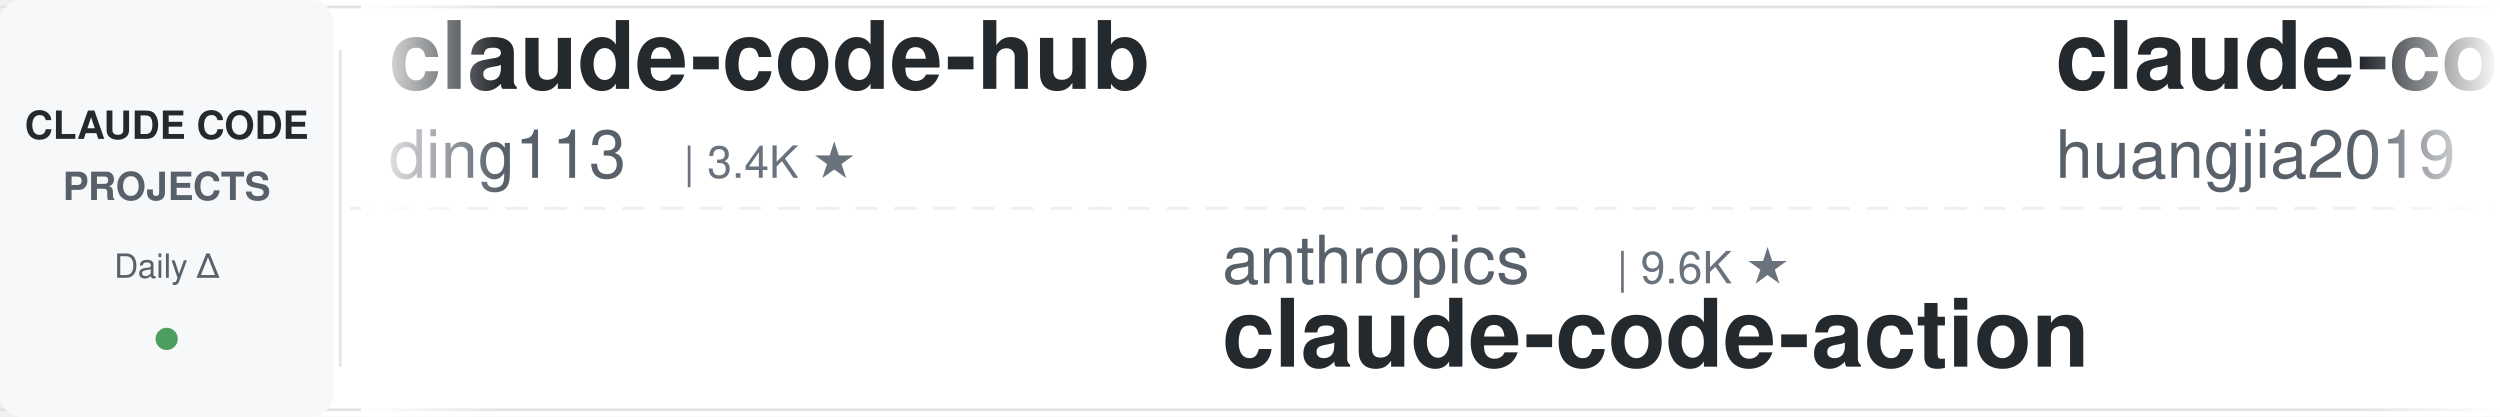
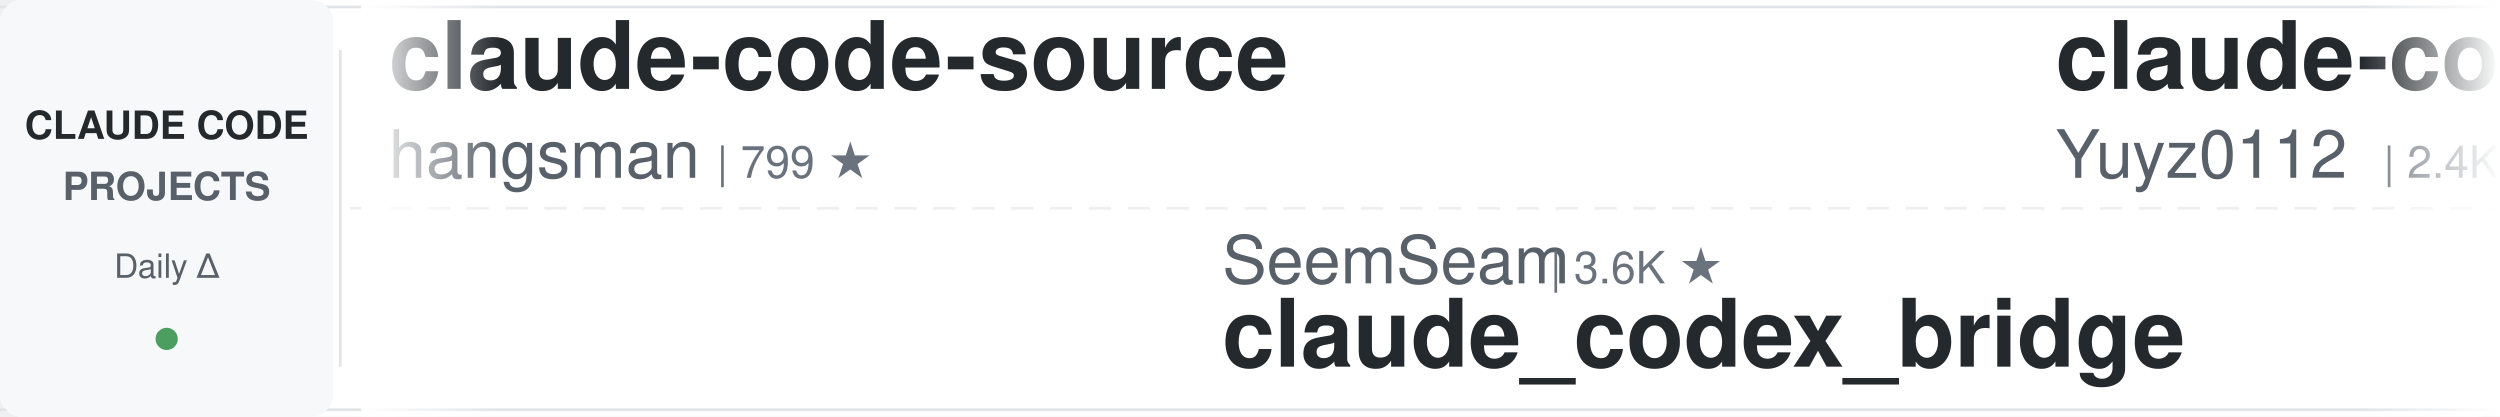
<svg xmlns="http://www.w3.org/2000/svg" width="900" height="150">
  <defs>
    <linearGradient id="leftFade" x1="0%" y1="0%" x2="100%" y2="0%">
      <stop offset="0%" style="stop-color:#ffffff;stop-opacity:1" />
      <stop offset="100%" style="stop-color:#ffffff;stop-opacity:0" />
    </linearGradient>
    <linearGradient id="rightFade" x1="0%" y1="0%" x2="100%" y2="0%">
      <stop offset="0%" style="stop-color:#ffffff;stop-opacity:0" />
      <stop offset="100%" style="stop-color:#ffffff;stop-opacity:1" />
    </linearGradient>
  </defs>
  <rect width="900" height="150" fill="#ffffff" rx="8" />
  <rect x="0" y="2" width="900" height="1" fill="#e1e4e8" />
  <rect x="0" y="147" width="900" height="1" fill="#e1e4e8" />
  <line x1="0" y1="75" x2="900" y2="75" stroke="#e1e4e8" stroke-width="1" stroke-dasharray="8 6" opacity="0.6" />
  <rect x="0" y="0" width="120" height="150" fill="#f6f8fa" rx="8" />
  <text x="60" y="50" font-family="-apple-system, BlinkMacSystemFont, 'Segoe UI', Helvetica, Arial, sans-serif" font-size="14" font-weight="600" fill="#24292e" text-anchor="middle">CLAUDE CODE</text>
  <text x="60" y="72" font-family="-apple-system, BlinkMacSystemFont, 'Segoe UI', Helvetica, Arial, sans-serif" font-size="14" font-weight="600" fill="#586069" text-anchor="middle">PROJECTS</text>
  <text x="60" y="100" font-family="-apple-system, BlinkMacSystemFont, 'Segoe UI', Helvetica, Arial, sans-serif" font-size="12" font-weight="500" fill="#586069" text-anchor="middle">Daily Δ</text>
  <circle cx="60" cy="122" r="4" fill="#22863a" opacity="0.8" />
  <rect x="122" y="18" width="1" height="114" fill="#e1e4e8" />
  <clipPath id="tickerClip">
    <rect x="130" y="0" width="770" height="150" />
  </clipPath>
  <g clip-path="url(#tickerClip)">
    <g id="tickerItems">
      <animateTransform attributeName="transform" attributeType="XML" type="translate" from="0 0" to="-3000 0" dur="54s" repeatCount="indefinite" />
      <g transform="translate(0, 0)">
+         <text x="140" y="32" font-family="-apple-system, BlinkMacSystemFont, 'Segoe UI', Helvetica, Arial, sans-serif" font-size="34" font-weight="600" fill="#24292e">claude-code-source</text>
+         <text x="140" y="64" font-family="-apple-system, BlinkMacSystemFont, 'Segoe UI', Helvetica, Arial, sans-serif" font-size="24" font-weight="400" fill="#586069">hangsman</text>
+         <text x="258" y="64" font-family="-apple-system, BlinkMacSystemFont, 'Segoe UI', Helvetica, Arial, sans-serif" font-size="16" font-weight="500" fill="#6a737d">| 799 ★</text>
+       </g>
+       <g transform="translate(300, 0)">
+         <text x="140" y="102" font-family="-apple-system, BlinkMacSystemFont, 'Segoe UI', Helvetica, Arial, sans-serif" font-size="24" font-weight="400" fill="#586069">SeemSeam</text>
+         <text x="258" y="102" font-family="-apple-system, BlinkMacSystemFont, 'Segoe UI', Helvetica, Arial, sans-serif" font-size="16" font-weight="500" fill="#6a737d">| 3.6K ★</text>
+         <text x="140" y="132" font-family="-apple-system, BlinkMacSystemFont, 'Segoe UI', Helvetica, Arial, sans-serif" font-size="34" font-weight="600" fill="#24292e">claude_codex_bridge</text>
+       </g>
+       <g transform="translate(600, 0)">
+         <text x="140" y="32" font-family="-apple-system, BlinkMacSystemFont, 'Segoe UI', Helvetica, Arial, sans-serif" font-size="34" font-weight="600" fill="#24292e">claude-code-reverse</text>
+         <text x="140" y="64" font-family="-apple-system, BlinkMacSystemFont, 'Segoe UI', Helvetica, Arial, sans-serif" font-size="24" font-weight="400" fill="#586069">Yuyz0112</text>
+         <text x="258" y="64" font-family="-apple-system, BlinkMacSystemFont, 'Segoe UI', Helvetica, Arial, sans-serif" font-size="16" font-weight="500" fill="#6a737d">| 2.4K ★</text>
+       </g>
+       <g transform="translate(900, 0)">
+         <text x="140" y="102" font-family="-apple-system, BlinkMacSystemFont, 'Segoe UI', Helvetica, Arial, sans-serif" font-size="24" font-weight="400" fill="#586069">digitalsamba</text>
+         <text x="306" y="102" font-family="-apple-system, BlinkMacSystemFont, 'Segoe UI', Helvetica, Arial, sans-serif" font-size="16" font-weight="500" fill="#6a737d">| 2.3K ★</text>
+         <text x="140" y="132" font-family="-apple-system, BlinkMacSystemFont, 'Segoe UI', Helvetica, Arial, sans-serif" font-size="34" font-weight="600" fill="#24292e">claude-code-video-toolki...</text>
+       </g>
+       <g transform="translate(1200, 0)">
+         <text x="140" y="32" font-family="-apple-system, BlinkMacSystemFont, 'Segoe UI', Helvetica, Arial, sans-serif" font-size="34" font-weight="600" fill="#24292e">claude-code-prompts</text>
+         <text x="140" y="64" font-family="-apple-system, BlinkMacSystemFont, 'Segoe UI', Helvetica, Arial, sans-serif" font-size="24" font-weight="400" fill="#586069">repowise-dev</text>
+         <text x="306" y="64" font-family="-apple-system, BlinkMacSystemFont, 'Segoe UI', Helvetica, Arial, sans-serif" font-size="16" font-weight="500" fill="#6a737d">| 1.2K ★</text>
+       </g>
+       <g transform="translate(1500, 0)">
+         <text x="140" y="102" font-family="-apple-system, BlinkMacSystemFont, 'Segoe UI', Helvetica, Arial, sans-serif" font-size="24" font-weight="400" fill="#586069">alejandrobalderas</text>
+         <text x="366" y="102" font-family="-apple-system, BlinkMacSystemFont, 'Segoe UI', Helvetica, Arial, sans-serif" font-size="16" font-weight="500" fill="#6a737d">| 3.0K ★</text>
+         <text x="140" y="132" font-family="-apple-system, BlinkMacSystemFont, 'Segoe UI', Helvetica, Arial, sans-serif" font-size="34" font-weight="600" fill="#24292e">claude-code-from-source</text>
+       </g>
+       <g transform="translate(1800, 0)">
        <text x="140" y="32" font-family="-apple-system, BlinkMacSystemFont, 'Segoe UI', Helvetica, Arial, sans-serif" font-size="34" font-weight="600" fill="#24292e">claude-code-hub</text>
        <text x="140" y="64" font-family="-apple-system, BlinkMacSystemFont, 'Segoe UI', Helvetica, Arial, sans-serif" font-size="24" font-weight="400" fill="#586069">ding113</text>
        <text x="246" y="64" font-family="-apple-system, BlinkMacSystemFont, 'Segoe UI', Helvetica, Arial, sans-serif" font-size="16" font-weight="500" fill="#6a737d">| 3.4K ★</text>
      </g>
-       <g transform="translate(300, 0)">
-         <text x="140" y="102" font-family="-apple-system, BlinkMacSystemFont, 'Segoe UI', Helvetica, Arial, sans-serif" font-size="24" font-weight="400" fill="#586069">anthropics</text>
-         <text x="282" y="102" font-family="-apple-system, BlinkMacSystemFont, 'Segoe UI', Helvetica, Arial, sans-serif" font-size="16" font-weight="500" fill="#6a737d">| 9.6K ★</text>
-         <text x="140" y="132" font-family="-apple-system, BlinkMacSystemFont, 'Segoe UI', Helvetica, Arial, sans-serif" font-size="34" font-weight="600" fill="#24292e">claude-code-action</text>
-       </g>
-       <g transform="translate(600, 0)">
-         <text x="140" y="32" font-family="-apple-system, BlinkMacSystemFont, 'Segoe UI', Helvetica, Arial, sans-serif" font-size="34" font-weight="600" fill="#24292e">claude-code-engineering</text>
-         <text x="140" y="64" font-family="-apple-system, BlinkMacSystemFont, 'Segoe UI', Helvetica, Arial, sans-serif" font-size="24" font-weight="400" fill="#586069">huangjia2019</text>
-         <text x="306" y="64" font-family="-apple-system, BlinkMacSystemFont, 'Segoe UI', Helvetica, Arial, sans-serif" font-size="16" font-weight="500" fill="#6a737d">| 1.1K ★</text>
-       </g>
-       <g transform="translate(900, 0)">
-         <text x="140" y="102" font-family="-apple-system, BlinkMacSystemFont, 'Segoe UI', Helvetica, Arial, sans-serif" font-size="24" font-weight="400" fill="#586069">fuergaosi233</text>
-         <text x="306" y="102" font-family="-apple-system, BlinkMacSystemFont, 'Segoe UI', Helvetica, Arial, sans-serif" font-size="16" font-weight="500" fill="#6a737d">| 2.8K ★</text>
-         <text x="140" y="132" font-family="-apple-system, BlinkMacSystemFont, 'Segoe UI', Helvetica, Arial, sans-serif" font-size="34" font-weight="600" fill="#24292e">claude-code-proxy</text>
-       </g>
-       <g transform="translate(1200, 0)">
-         <text x="140" y="32" font-family="-apple-system, BlinkMacSystemFont, 'Segoe UI', Helvetica, Arial, sans-serif" font-size="34" font-weight="600" fill="#24292e">my-claude-code-setup</text>
-         <text x="140" y="64" font-family="-apple-system, BlinkMacSystemFont, 'Segoe UI', Helvetica, Arial, sans-serif" font-size="24" font-weight="400" fill="#586069">centminmod</text>
-         <text x="282" y="64" font-family="-apple-system, BlinkMacSystemFont, 'Segoe UI', Helvetica, Arial, sans-serif" font-size="16" font-weight="500" fill="#6a737d">| 2.7K ★</text>
-       </g>
-       <g transform="translate(1500, 0)">
-         <text x="140" y="102" font-family="-apple-system, BlinkMacSystemFont, 'Segoe UI', Helvetica, Arial, sans-serif" font-size="24" font-weight="400" fill="#586069">andrew-kramer-inno</text>
-         <text x="378" y="102" font-family="-apple-system, BlinkMacSystemFont, 'Segoe UI', Helvetica, Arial, sans-serif" font-size="16" font-weight="500" fill="#6a737d">| 594 ★</text>
-         <text x="140" y="132" font-family="-apple-system, BlinkMacSystemFont, 'Segoe UI', Helvetica, Arial, sans-serif" font-size="34" font-weight="600" fill="#24292e">claude-code-source-build</text>
-       </g>
-       <g transform="translate(1800, 0)">
-         <text x="140" y="32" font-family="-apple-system, BlinkMacSystemFont, 'Segoe UI', Helvetica, Arial, sans-serif" font-size="34" font-weight="600" fill="#24292e">Open-ClaudeCode</text>
-         <text x="140" y="64" font-family="-apple-system, BlinkMacSystemFont, 'Segoe UI', Helvetica, Arial, sans-serif" font-size="24" font-weight="400" fill="#586069">LING71671</text>
-         <text x="270" y="64" font-family="-apple-system, BlinkMacSystemFont, 'Segoe UI', Helvetica, Arial, sans-serif" font-size="16" font-weight="500" fill="#6a737d">| 973 ★</text>
-       </g>
      <g transform="translate(2100, 0)">
-         <text x="140" y="102" font-family="-apple-system, BlinkMacSystemFont, 'Segoe UI', Helvetica, Arial, sans-serif" font-size="24" font-weight="400" fill="#586069">edmund-io</text>
-         <text x="270" y="102" font-family="-apple-system, BlinkMacSystemFont, 'Segoe UI', Helvetica, Arial, sans-serif" font-size="16" font-weight="500" fill="#6a737d">| 1.5K ★</text>
-         <text x="140" y="132" font-family="-apple-system, BlinkMacSystemFont, 'Segoe UI', Helvetica, Arial, sans-serif" font-size="34" font-weight="600" fill="#24292e">edmunds-claude-code</text>
+         <text x="140" y="102" font-family="-apple-system, BlinkMacSystemFont, 'Segoe UI', Helvetica, Arial, sans-serif" font-size="24" font-weight="400" fill="#586069">ponponon</text>
+         <text x="258" y="102" font-family="-apple-system, BlinkMacSystemFont, 'Segoe UI', Helvetica, Arial, sans-serif" font-size="16" font-weight="500" fill="#6a737d">| 2.3K ★</text>
+         <text x="140" y="132" font-family="-apple-system, BlinkMacSystemFont, 'Segoe UI', Helvetica, Arial, sans-serif" font-size="34" font-weight="600" fill="#24292e">claude_code_src</text>
      </g>
      <g transform="translate(2400, 0)">
-         <text x="140" y="32" font-family="-apple-system, BlinkMacSystemFont, 'Segoe UI', Helvetica, Arial, sans-serif" font-size="34" font-weight="600" fill="#24292e">Dive-into-Claude-Code</text>
-         <text x="140" y="64" font-family="-apple-system, BlinkMacSystemFont, 'Segoe UI', Helvetica, Arial, sans-serif" font-size="24" font-weight="400" fill="#586069">VILA-Lab</text>
-         <text x="258" y="64" font-family="-apple-system, BlinkMacSystemFont, 'Segoe UI', Helvetica, Arial, sans-serif" font-size="16" font-weight="500" fill="#6a737d">| 2.2K ★</text>
+         <text x="140" y="32" font-family="-apple-system, BlinkMacSystemFont, 'Segoe UI', Helvetica, Arial, sans-serif" font-size="34" font-weight="600" fill="#24292e">Claude-Code-Usage-Monito...</text>
+         <text x="140" y="64" font-family="-apple-system, BlinkMacSystemFont, 'Segoe UI', Helvetica, Arial, sans-serif" font-size="24" font-weight="400" fill="#586069">Maciek-roboblog</text>
+         <text x="342" y="64" font-family="-apple-system, BlinkMacSystemFont, 'Segoe UI', Helvetica, Arial, sans-serif" font-size="16" font-weight="500" fill="#6a737d">| 8.8K ★</text>
      </g>
      <g transform="translate(2700, 0)">
-         <text x="140" y="102" font-family="-apple-system, BlinkMacSystemFont, 'Segoe UI', Helvetica, Arial, sans-serif" font-size="24" font-weight="400" fill="#586069">shareAI-lab</text>
-         <text x="294" y="102" font-family="-apple-system, BlinkMacSystemFont, 'Segoe UI', Helvetica, Arial, sans-serif" font-size="16" font-weight="500" fill="#6a737d">| 79.2K ★</text>
-         <text x="140" y="132" font-family="-apple-system, BlinkMacSystemFont, 'Segoe UI', Helvetica, Arial, sans-serif" font-size="34" font-weight="600" fill="#24292e">learn-claude-code</text>
+         <text x="140" y="102" font-family="-apple-system, BlinkMacSystemFont, 'Segoe UI', Helvetica, Arial, sans-serif" font-size="24" font-weight="400" fill="#586069">feiskyer</text>
+         <text x="258" y="102" font-family="-apple-system, BlinkMacSystemFont, 'Segoe UI', Helvetica, Arial, sans-serif" font-size="16" font-weight="500" fill="#6a737d">| 1.7K ★</text>
+         <text x="140" y="132" font-family="-apple-system, BlinkMacSystemFont, 'Segoe UI', Helvetica, Arial, sans-serif" font-size="34" font-weight="600" fill="#24292e">claude-code-settings</text>
      </g>
      <g transform="translate(3000, 0)">
-         <text x="140" y="32" font-family="-apple-system, BlinkMacSystemFont, 'Segoe UI', Helvetica, Arial, sans-serif" font-size="34" font-weight="600" fill="#24292e">claude-code-hub</text>
-         <text x="140" y="64" font-family="-apple-system, BlinkMacSystemFont, 'Segoe UI', Helvetica, Arial, sans-serif" font-size="24" font-weight="400" fill="#586069">ding113</text>
-         <text x="246" y="64" font-family="-apple-system, BlinkMacSystemFont, 'Segoe UI', Helvetica, Arial, sans-serif" font-size="16" font-weight="500" fill="#6a737d">| 3.4K ★</text>
+         <text x="140" y="32" font-family="-apple-system, BlinkMacSystemFont, 'Segoe UI', Helvetica, Arial, sans-serif" font-size="34" font-weight="600" fill="#24292e">claude-code-source</text>
+         <text x="140" y="64" font-family="-apple-system, BlinkMacSystemFont, 'Segoe UI', Helvetica, Arial, sans-serif" font-size="24" font-weight="400" fill="#586069">hangsman</text>
+         <text x="258" y="64" font-family="-apple-system, BlinkMacSystemFont, 'Segoe UI', Helvetica, Arial, sans-serif" font-size="16" font-weight="500" fill="#6a737d">| 799 ★</text>
      </g>
      <g transform="translate(3300, 0)">
-         <text x="140" y="102" font-family="-apple-system, BlinkMacSystemFont, 'Segoe UI', Helvetica, Arial, sans-serif" font-size="24" font-weight="400" fill="#586069">anthropics</text>
-         <text x="282" y="102" font-family="-apple-system, BlinkMacSystemFont, 'Segoe UI', Helvetica, Arial, sans-serif" font-size="16" font-weight="500" fill="#6a737d">| 9.6K ★</text>
-         <text x="140" y="132" font-family="-apple-system, BlinkMacSystemFont, 'Segoe UI', Helvetica, Arial, sans-serif" font-size="34" font-weight="600" fill="#24292e">claude-code-action</text>
+         <text x="140" y="102" font-family="-apple-system, BlinkMacSystemFont, 'Segoe UI', Helvetica, Arial, sans-serif" font-size="24" font-weight="400" fill="#586069">SeemSeam</text>
+         <text x="258" y="102" font-family="-apple-system, BlinkMacSystemFont, 'Segoe UI', Helvetica, Arial, sans-serif" font-size="16" font-weight="500" fill="#6a737d">| 3.6K ★</text>
+         <text x="140" y="132" font-family="-apple-system, BlinkMacSystemFont, 'Segoe UI', Helvetica, Arial, sans-serif" font-size="34" font-weight="600" fill="#24292e">claude_codex_bridge</text>
      </g>
      <g transform="translate(3600, 0)">
-         <text x="140" y="32" font-family="-apple-system, BlinkMacSystemFont, 'Segoe UI', Helvetica, Arial, sans-serif" font-size="34" font-weight="600" fill="#24292e">claude-code-engineering</text>
-         <text x="140" y="64" font-family="-apple-system, BlinkMacSystemFont, 'Segoe UI', Helvetica, Arial, sans-serif" font-size="24" font-weight="400" fill="#586069">huangjia2019</text>
-         <text x="306" y="64" font-family="-apple-system, BlinkMacSystemFont, 'Segoe UI', Helvetica, Arial, sans-serif" font-size="16" font-weight="500" fill="#6a737d">| 1.1K ★</text>
+         <text x="140" y="32" font-family="-apple-system, BlinkMacSystemFont, 'Segoe UI', Helvetica, Arial, sans-serif" font-size="34" font-weight="600" fill="#24292e">claude-code-reverse</text>
+         <text x="140" y="64" font-family="-apple-system, BlinkMacSystemFont, 'Segoe UI', Helvetica, Arial, sans-serif" font-size="24" font-weight="400" fill="#586069">Yuyz0112</text>
+         <text x="258" y="64" font-family="-apple-system, BlinkMacSystemFont, 'Segoe UI', Helvetica, Arial, sans-serif" font-size="16" font-weight="500" fill="#6a737d">| 2.4K ★</text>
      </g>
      <g transform="translate(3900, 0)">
-         <text x="140" y="102" font-family="-apple-system, BlinkMacSystemFont, 'Segoe UI', Helvetica, Arial, sans-serif" font-size="24" font-weight="400" fill="#586069">fuergaosi233</text>
-         <text x="306" y="102" font-family="-apple-system, BlinkMacSystemFont, 'Segoe UI', Helvetica, Arial, sans-serif" font-size="16" font-weight="500" fill="#6a737d">| 2.8K ★</text>
-         <text x="140" y="132" font-family="-apple-system, BlinkMacSystemFont, 'Segoe UI', Helvetica, Arial, sans-serif" font-size="34" font-weight="600" fill="#24292e">claude-code-proxy</text>
+         <text x="140" y="102" font-family="-apple-system, BlinkMacSystemFont, 'Segoe UI', Helvetica, Arial, sans-serif" font-size="24" font-weight="400" fill="#586069">digitalsamba</text>
+         <text x="306" y="102" font-family="-apple-system, BlinkMacSystemFont, 'Segoe UI', Helvetica, Arial, sans-serif" font-size="16" font-weight="500" fill="#6a737d">| 2.3K ★</text>
+         <text x="140" y="132" font-family="-apple-system, BlinkMacSystemFont, 'Segoe UI', Helvetica, Arial, sans-serif" font-size="34" font-weight="600" fill="#24292e">claude-code-video-toolki...</text>
      </g>
    </g>
  </g>
  <rect x="130" y="0" width="50" height="150" fill="url(#leftFade)" />
  <rect x="850" y="0" width="50" height="150" fill="url(#rightFade)" />
</svg>
